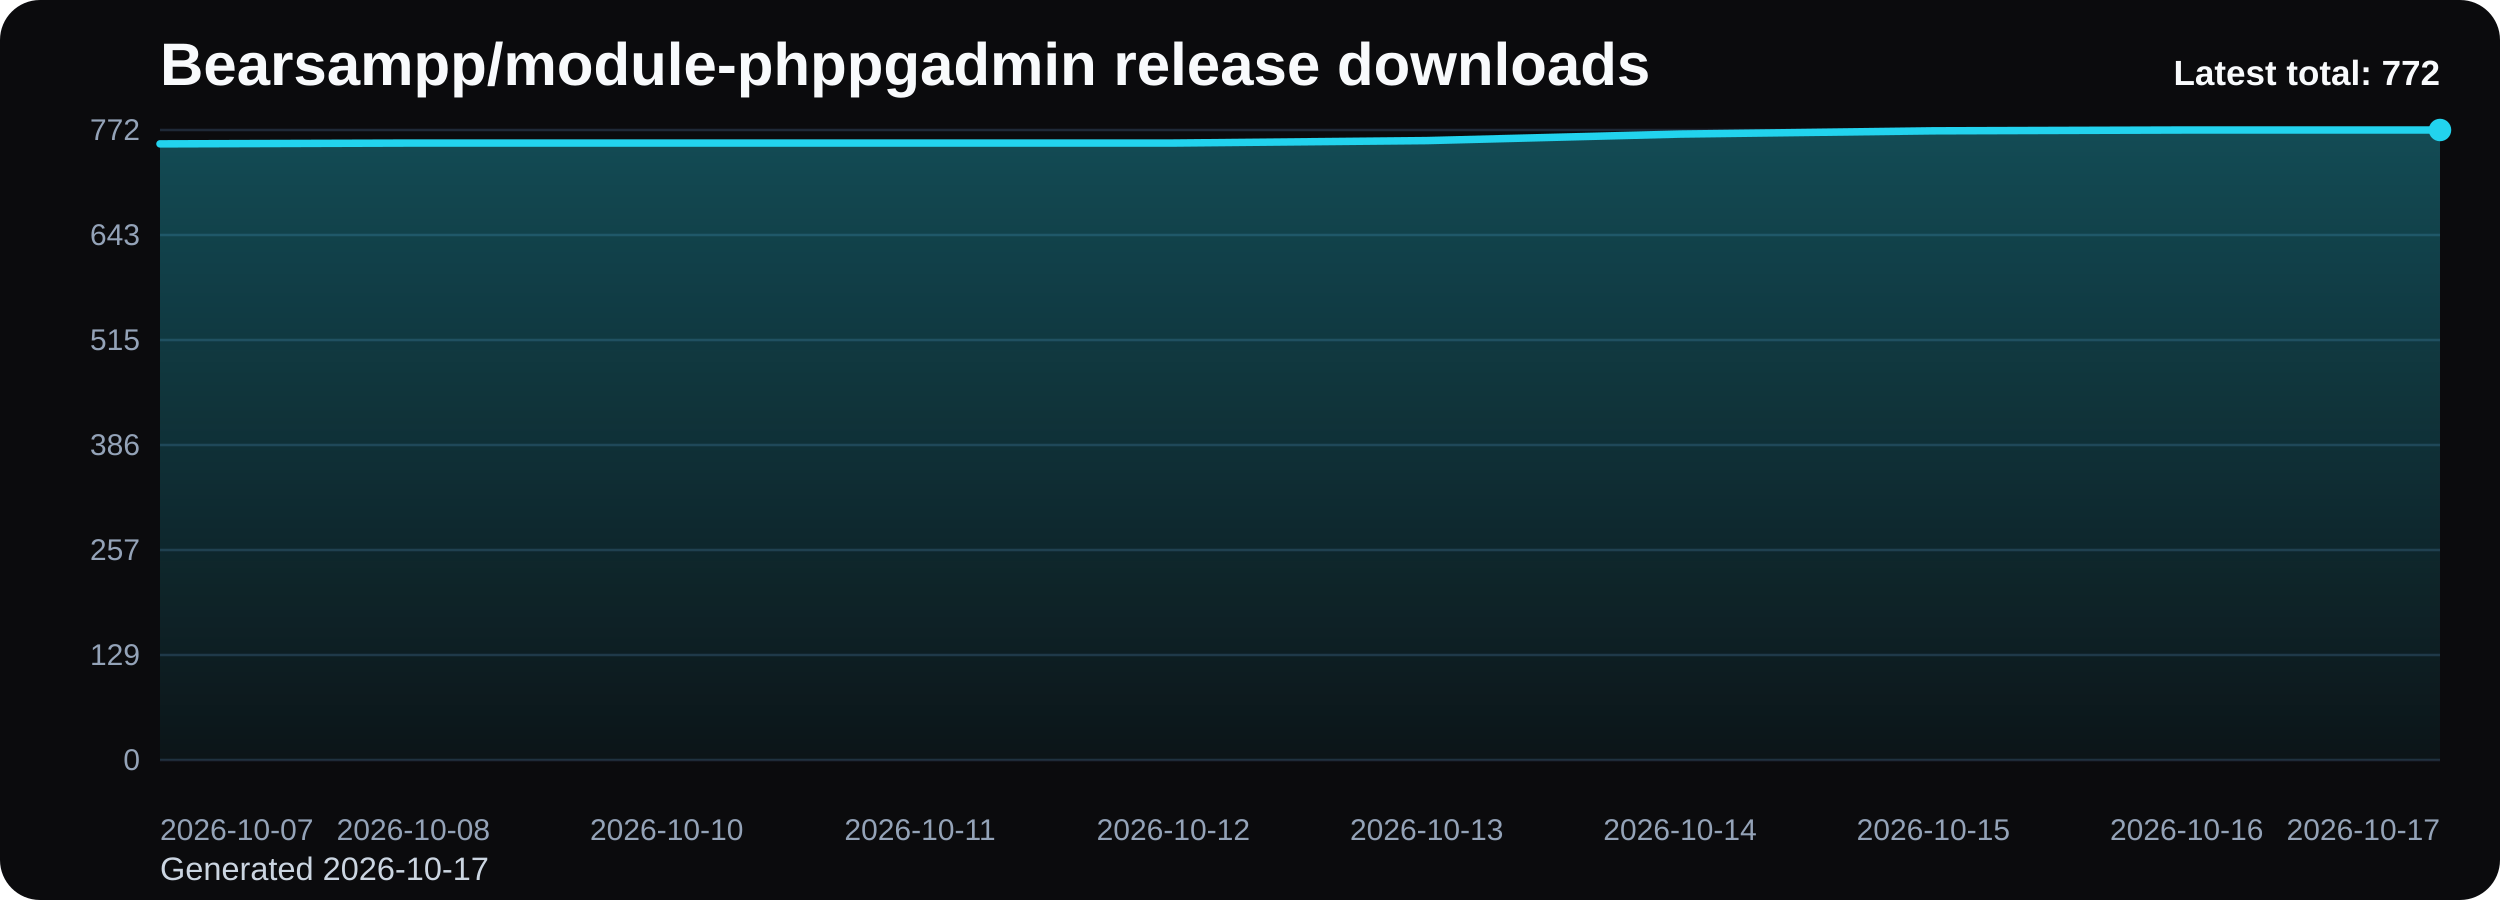
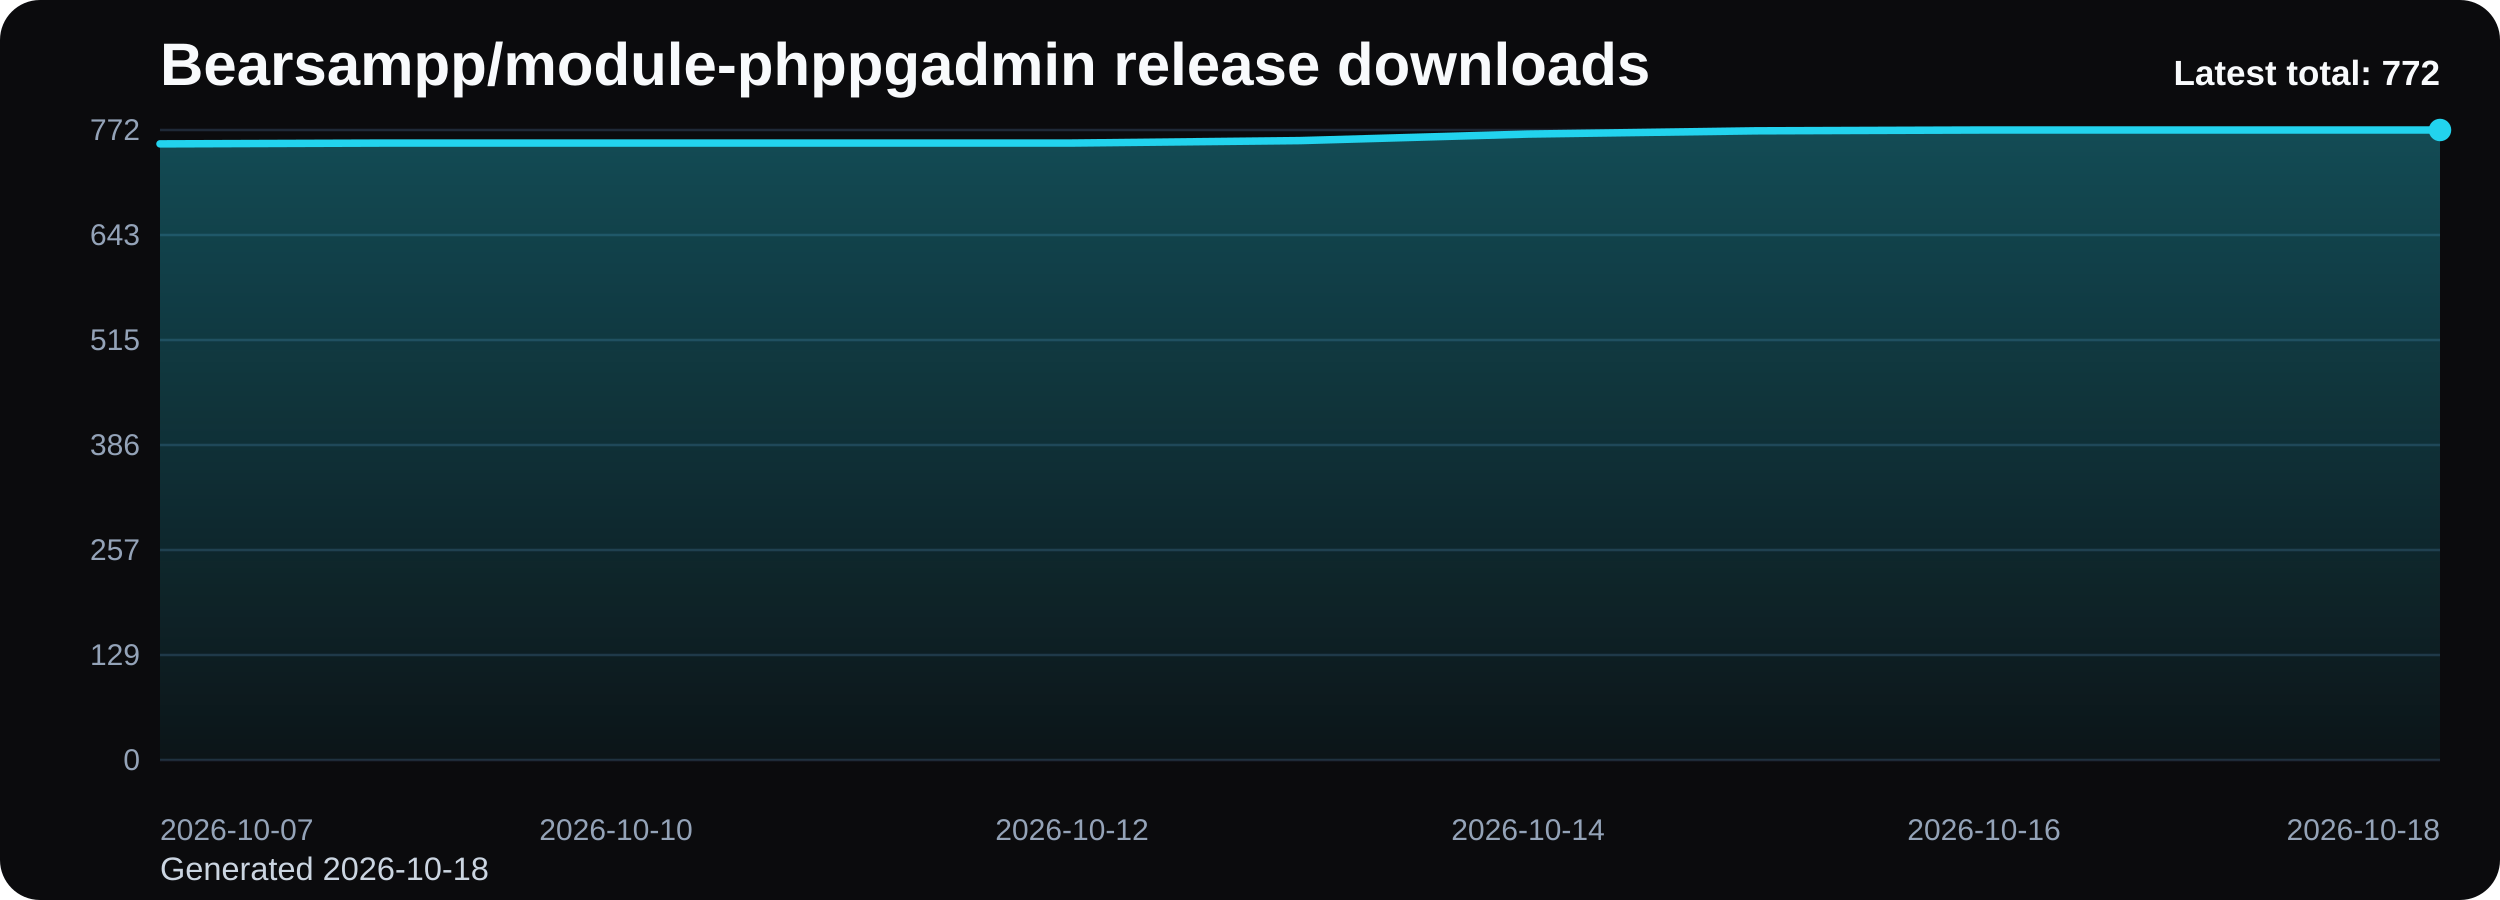
<svg xmlns="http://www.w3.org/2000/svg" viewBox="0 0 1000 360" role="img" aria-label="Bearsampp/module-phppgadmin release downloads chart">
  <defs>
    <linearGradient id="fill-total-trend-black" x1="0" y1="0" x2="0" y2="1">
      <stop offset="0%" stop-color="#22d3ee" stop-opacity="0.32" />
      <stop offset="100%" stop-color="#22d3ee" stop-opacity="0.05" />
    </linearGradient>
    <style>
      .bg { fill: #0b0b0d; }
      .title { font: 700 24px Arial, sans-serif; fill: #f8fafc; }
      .sub { font: 400 13px Arial, sans-serif; fill: #cbd5e1; }
      .grid { stroke: #1f2937; stroke-width: 1; }
      .axis { font: 400 12px Arial, sans-serif; fill: #94a3b8; }
      .line { fill: none; stroke: #22d3ee; stroke-width: 3; stroke-linecap: round; stroke-linejoin: round; }
      .dot { fill: #22d3ee; }
      .value { font: 600 11px Arial, sans-serif; fill: #cbd5e1; }
      .latest { font: 700 14px Arial, sans-serif; fill: #f8fafc; }
    </style>
  </defs>
  <rect class="bg" x="0" y="0" width="1000" height="360" rx="16" />
  <text class="title" x="64" y="34">Bearsampp/module-phppgadmin release downloads</text>
-   <text class="sub" x="64" y="352">Generated 2026-10-17</text>
+   <text class="sub" x="64" y="352">Generated 2026-10-18</text>
  <line x1="64" y1="52.00" x2="976" y2="52.00" class="grid" />
  <text x="56" y="56.00" text-anchor="end" class="axis">772</text>
  <line x1="64" y1="94.00" x2="976" y2="94.00" class="grid" />
  <text x="56" y="98.00" text-anchor="end" class="axis">643</text>
  <line x1="64" y1="136.00" x2="976" y2="136.00" class="grid" />
  <text x="56" y="140.00" text-anchor="end" class="axis">515</text>
  <line x1="64" y1="178.00" x2="976" y2="178.00" class="grid" />
  <text x="56" y="182.00" text-anchor="end" class="axis">386</text>
  <line x1="64" y1="220.00" x2="976" y2="220.00" class="grid" />
  <text x="56" y="224.00" text-anchor="end" class="axis">257</text>
  <line x1="64" y1="262.00" x2="976" y2="262.00" class="grid" />
  <text x="56" y="266.00" text-anchor="end" class="axis">129</text>
  <line x1="64" y1="304.00" x2="976" y2="304.00" class="grid" />
  <text x="56" y="308.00" text-anchor="end" class="axis">0</text>
-   <path d="M 64.00 304 L 64.00 57.55 L 165.33 57.22 L 266.67 57.22 L 368.00 57.22 L 469.33 57.22 L 570.67 56.24 L 672.00 53.63 L 773.33 52.33 L 874.67 52.00 L 976.00 52.00 L 976.00 304 Z" fill="url(#fill-total-trend-black)" />
-   <polyline class="line" points="64.00,57.55 165.33,57.22 266.67,57.22 368.00,57.22 469.33,57.22 570.67,56.24 672.00,53.63 773.33,52.33 874.67,52.00 976.00,52.00" />
+   <path d="M 64.00 304 L 64.00 57.55 L 155.20 57.22 L 246.40 57.22 L 337.60 57.22 L 428.80 57.22 L 520.00 56.24 L 611.20 53.63 L 702.40 52.33 L 793.60 52.00 L 884.80 52.00 L 976.00 52.00 L 976.00 304 Z" fill="url(#fill-total-trend-black)" />
+   <polyline class="line" points="64.00,57.55 155.20,57.22 246.40,57.22 337.60,57.22 428.80,57.22 520.00,56.24 611.20,53.63 702.40,52.33 793.60,52.00 884.80,52.00 976.00,52.00" />
  <circle class="dot" cx="976.00" cy="52.00" r="4.5" />
  <text class="axis" x="64.00" y="336" text-anchor="start">2026-10-07</text>
-   <text class="axis" x="165.33" y="336" text-anchor="middle">2026-10-08</text>
-   <text class="axis" x="266.67" y="336" text-anchor="middle">2026-10-10</text>
-   <text class="axis" x="368.00" y="336" text-anchor="middle">2026-10-11</text>
-   <text class="axis" x="469.33" y="336" text-anchor="middle">2026-10-12</text>
-   <text class="axis" x="570.67" y="336" text-anchor="middle">2026-10-13</text>
-   <text class="axis" x="672.00" y="336" text-anchor="middle">2026-10-14</text>
-   <text class="axis" x="773.33" y="336" text-anchor="middle">2026-10-15</text>
-   <text class="axis" x="874.67" y="336" text-anchor="middle">2026-10-16</text>
-   <text class="axis" x="976.00" y="336" text-anchor="end">2026-10-17</text>
+   <text class="axis" x="246.40" y="336" text-anchor="middle">2026-10-10</text>
+   <text class="axis" x="428.80" y="336" text-anchor="middle">2026-10-12</text>
+   <text class="axis" x="611.20" y="336" text-anchor="middle">2026-10-14</text>
+   <text class="axis" x="793.60" y="336" text-anchor="middle">2026-10-16</text>
+   <text class="axis" x="976.00" y="336" text-anchor="end">2026-10-18</text>
  <text class="latest" x="976" y="34" text-anchor="end">Latest total: 772</text>
</svg>
